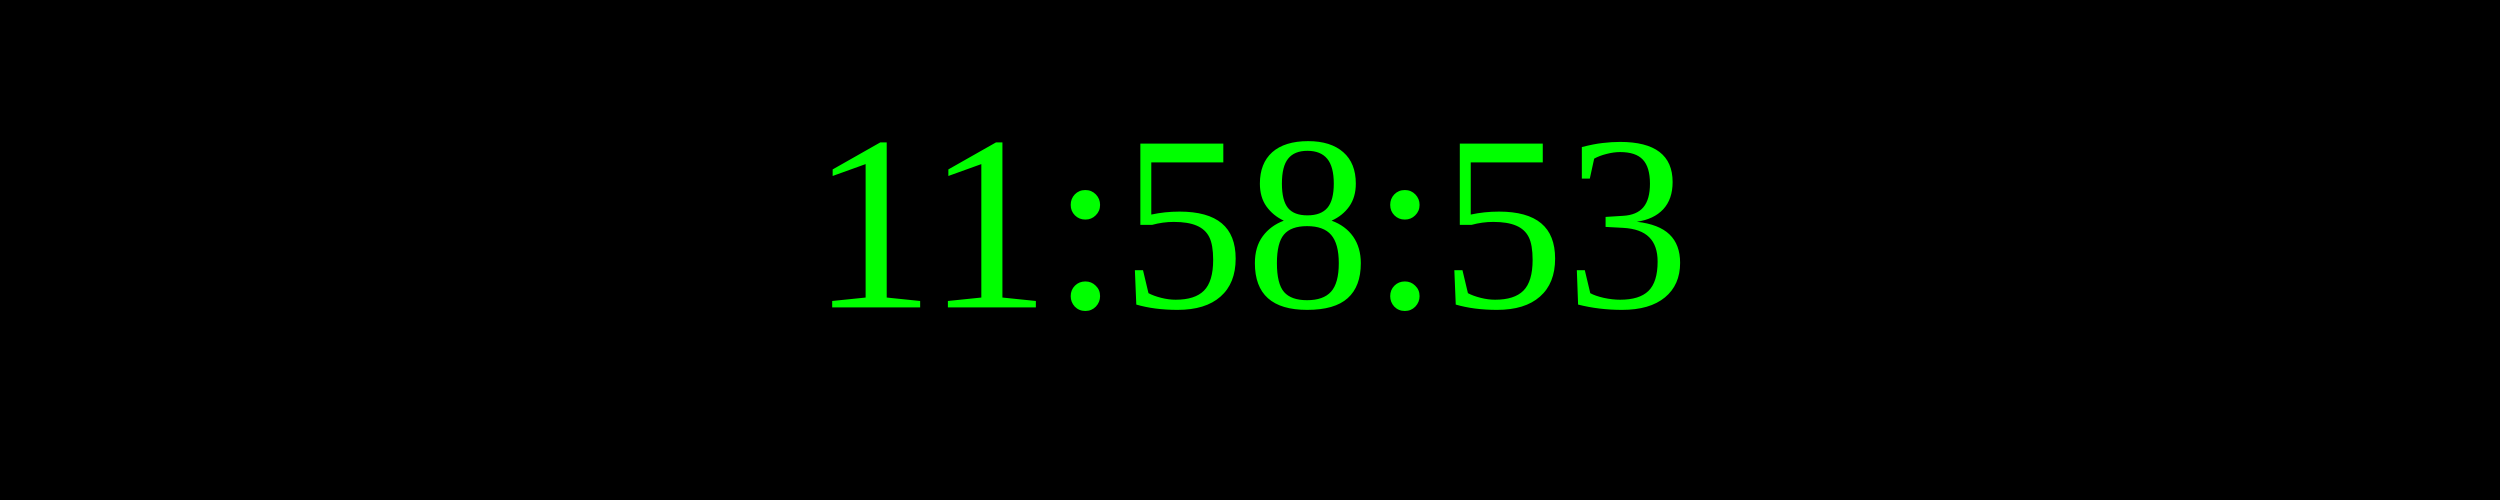
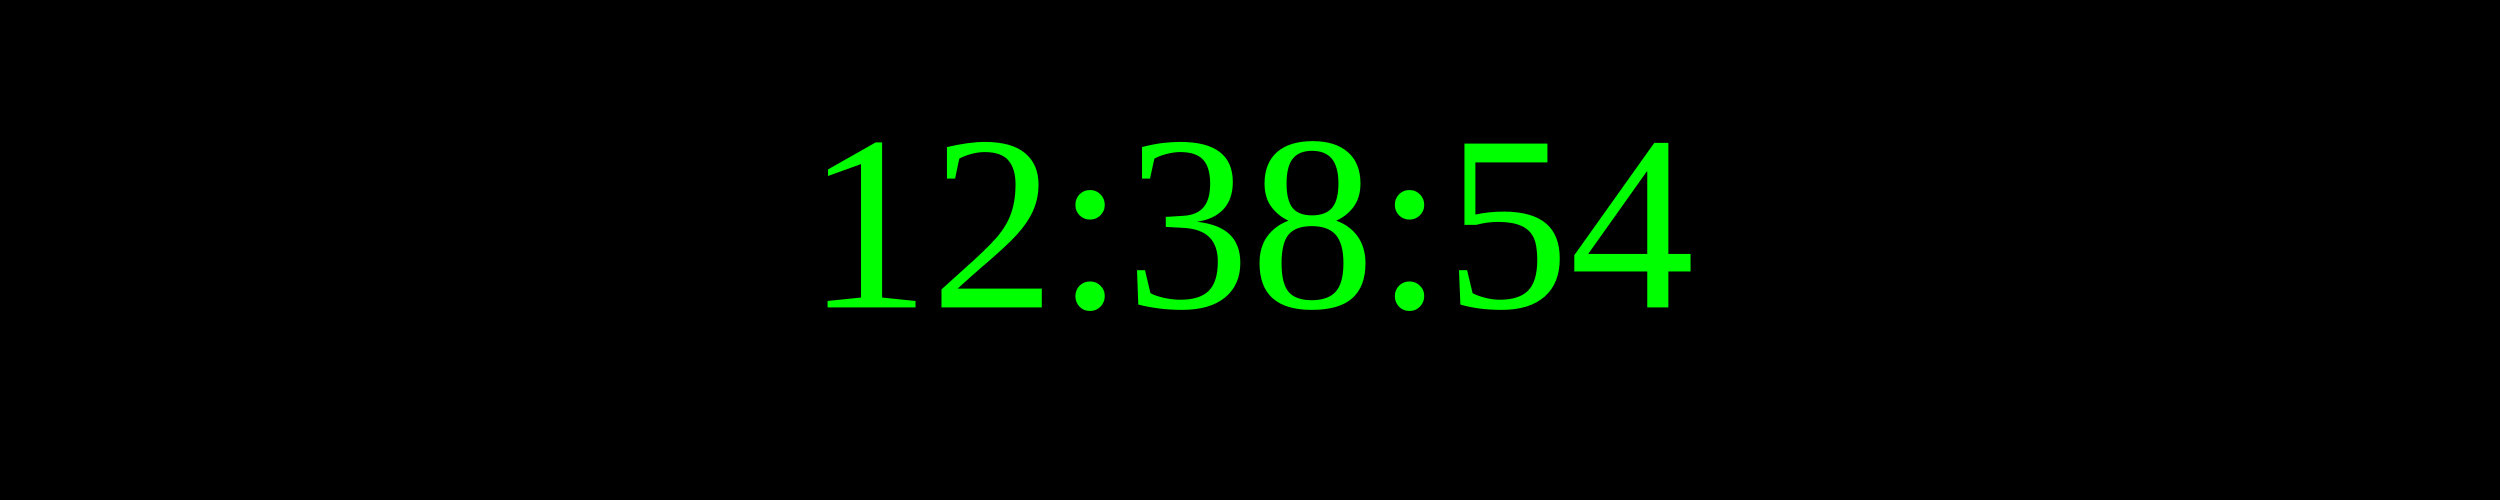
<svg xmlns="http://www.w3.org/2000/svg" width="250" height="50">
  <rect width="100%" height="100%" fill="black" />
  <text x="50%" y="50%" font-size="25" fill="lime" text-anchor="middle" dominant-baseline="middle">
- 11:58:53
+ 12:38:54
</text>
</svg>
